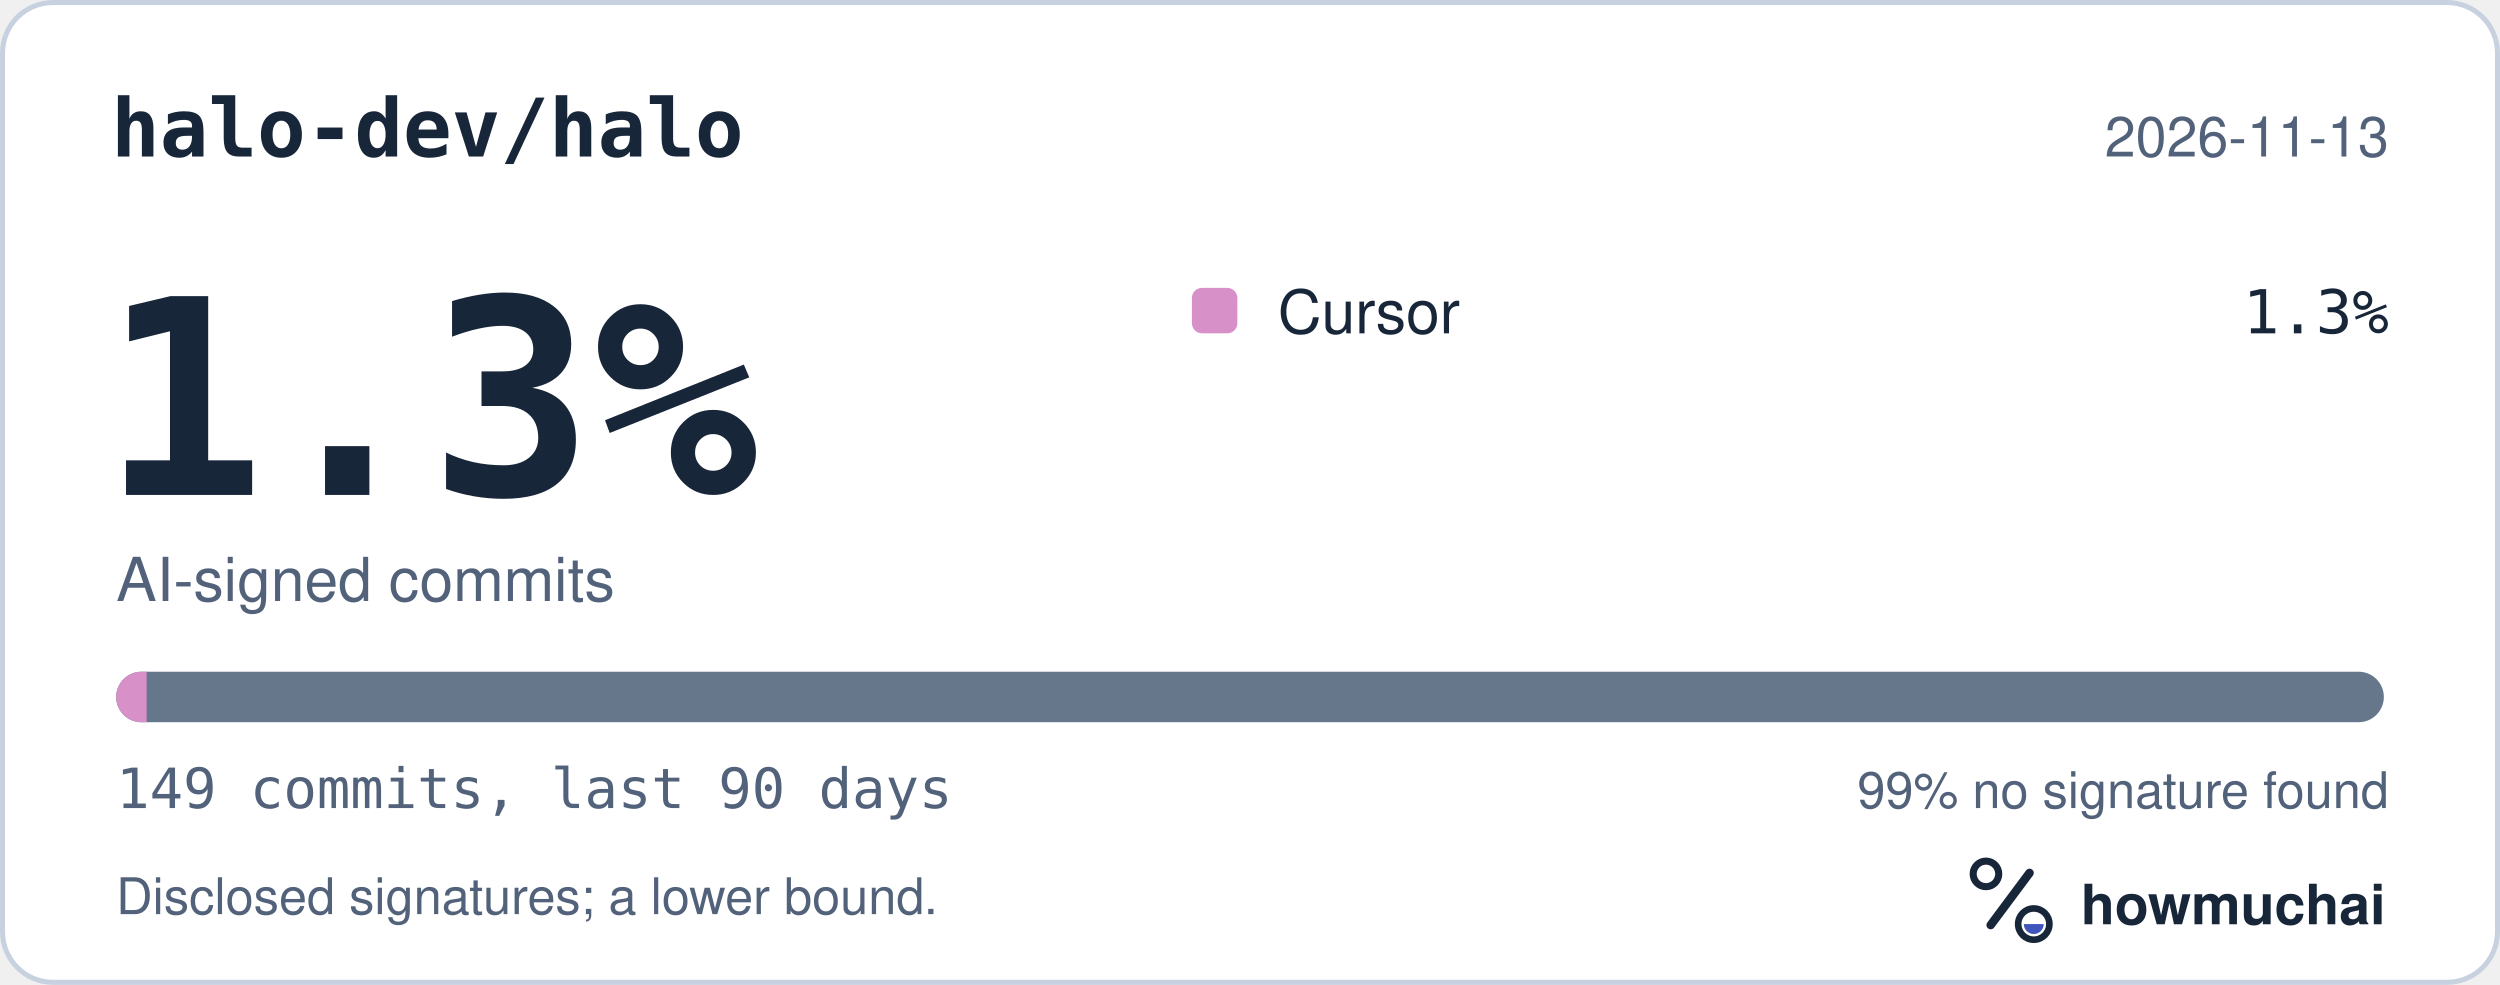
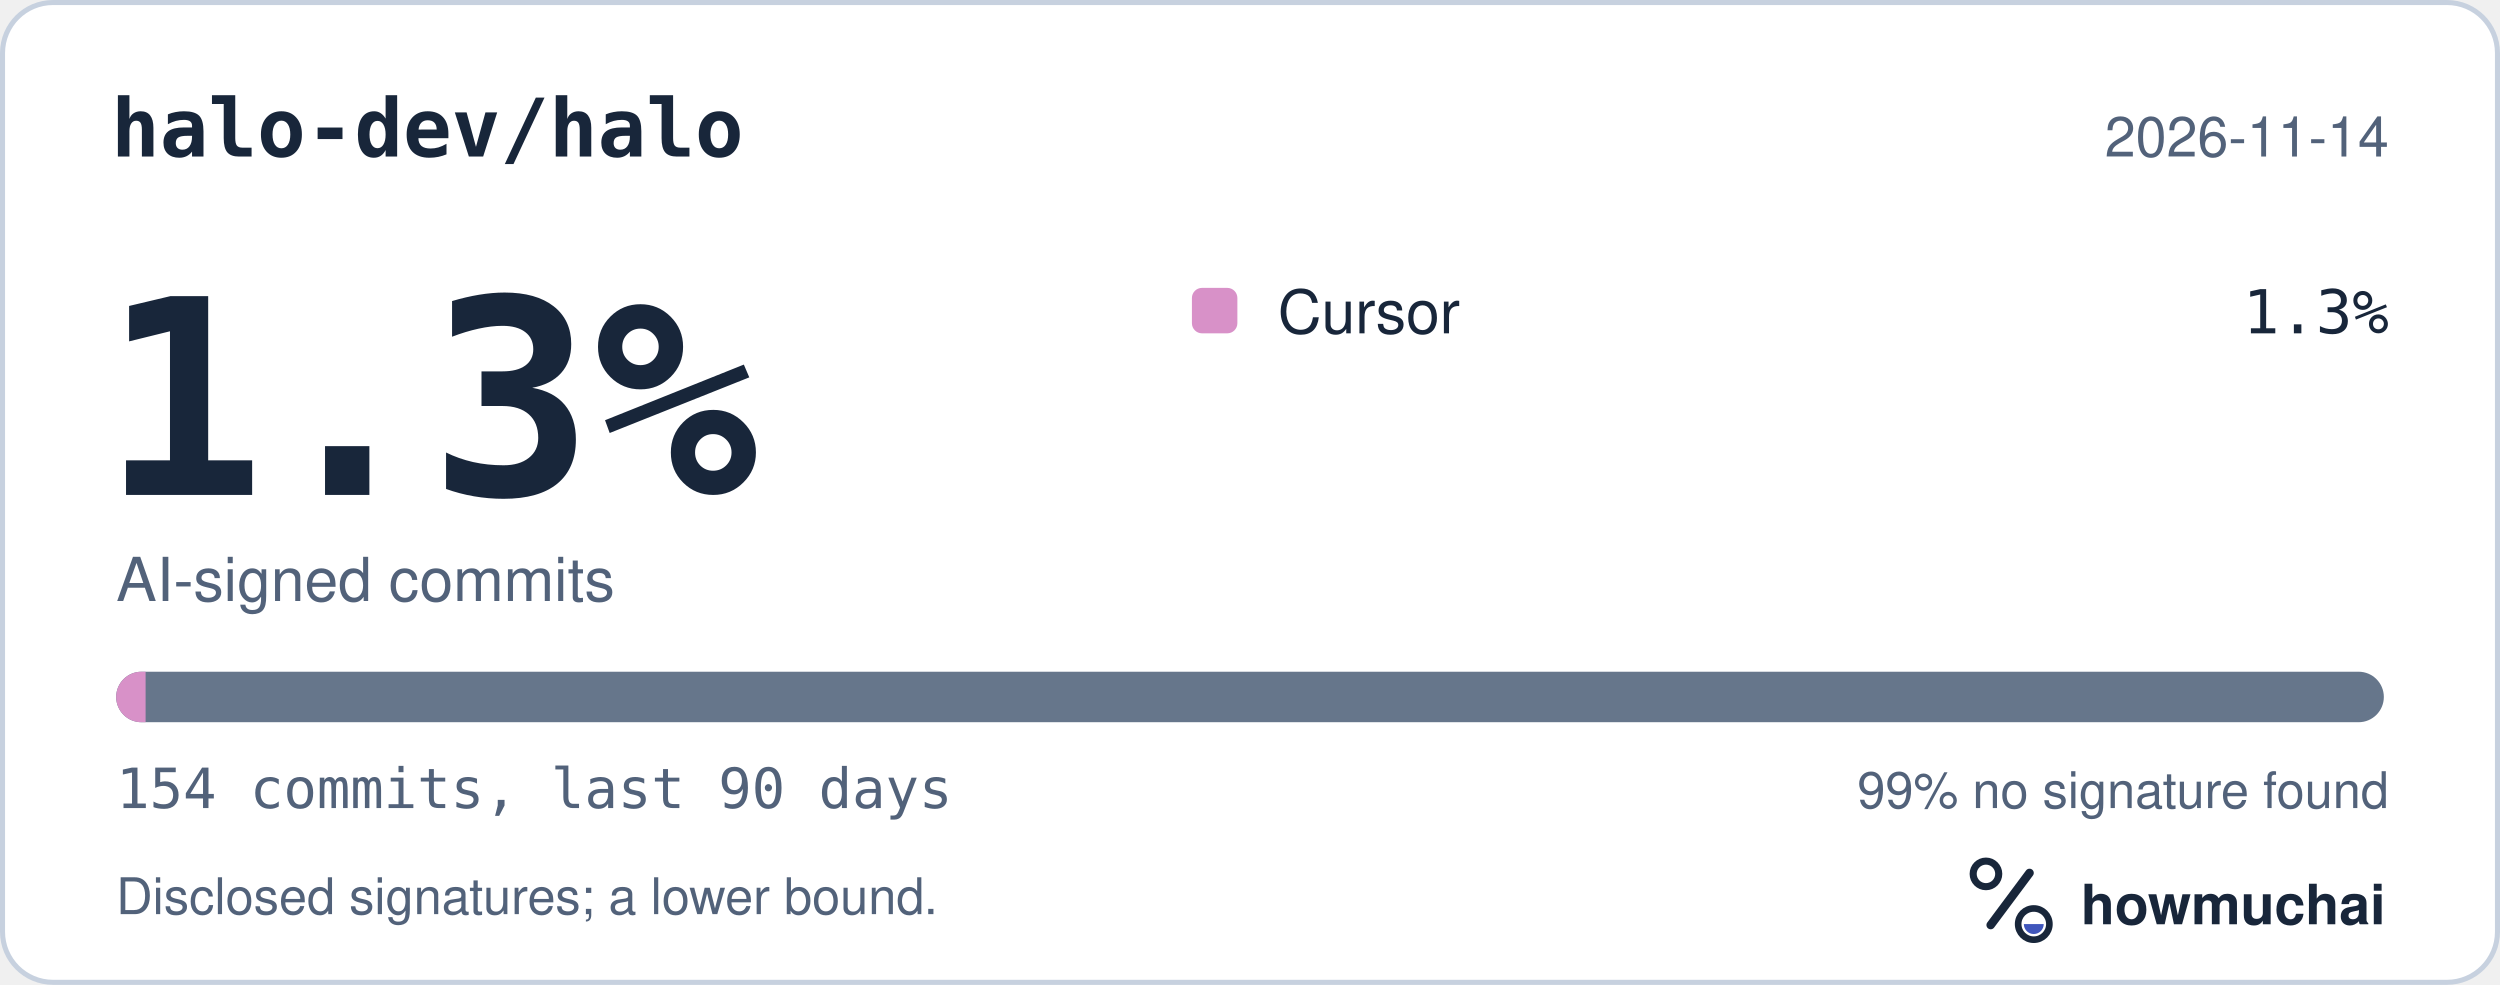
<svg xmlns="http://www.w3.org/2000/svg" width="495" height="195" viewBox="0 0 495 195" role="img" aria-labelledby="hm-t hm-d">
  <rect x="0.5" y="0.5" width="494" height="194" rx="10" fill="#FFFFFF" stroke="#C7D1DF" />
  <text x="22" y="31" fill="#18263A" font-family="ui-monospace, SF Mono, Menlo, Consolas, IBM Plex Mono, monospace" font-size="16" font-weight="600">halo-dev/halo</text>
-   <text x="473" y="31" fill="#52627A" font-family="-apple-system, BlinkMacSystemFont, Segoe UI, Helvetica, Arial, Fira Sans, sans-serif" font-size="11" text-anchor="end">2026-11-13</text>
+   <text x="473" y="31" fill="#52627A" font-family="-apple-system, BlinkMacSystemFont, Segoe UI, Helvetica, Arial, Fira Sans, sans-serif" font-size="11" text-anchor="end">2026-11-14</text>
  <text x="20" y="98" fill="#18263A" font-family="ui-monospace, SF Mono, Menlo, Consolas, IBM Plex Mono, monospace" font-size="54" font-weight="700">1.3%</text>
  <text x="23" y="119" fill="#52627A" font-family="-apple-system, BlinkMacSystemFont, Segoe UI, Helvetica, Arial, Fira Sans, sans-serif" font-size="12">AI-signed commits</text>
  <rect x="236" y="57" width="9" height="9" rx="2" fill="#D891C8" />
  <text x="253" y="66" fill="#18263A" font-family="-apple-system, BlinkMacSystemFont, Segoe UI, Helvetica, Arial, Fira Sans, sans-serif" font-size="12">Cursor</text>
  <text x="473" y="66" fill="#18263A" font-family="ui-monospace, SF Mono, Menlo, Consolas, IBM Plex Mono, monospace" font-size="12" text-anchor="end">1.3%</text>
  <defs>
    <clipPath id="hm-bar">
      <rect x="23" y="133" width="449" height="10" rx="5" />
    </clipPath>
  </defs>
  <rect x="23" y="133" width="449" height="10" rx="5" fill="#66768B" />
  <g clip-path="url(#hm-bar)">
-     <rect x="23.00" y="133" width="6.03" height="10" fill="#D891C8" />
+     <rect x="23.00" y="133" width="5.83" height="10" fill="#D891C8" />
  </g>
-   <text x="23" y="160" fill="#52627A" font-family="ui-monospace, SF Mono, Menlo, Consolas, IBM Plex Mono, monospace" font-size="11">149 commits, last 90 days</text>
+   <text x="23" y="160" fill="#52627A" font-family="ui-monospace, SF Mono, Menlo, Consolas, IBM Plex Mono, monospace" font-size="11">154 commits, last 90 days</text>
  <text x="473" y="160" fill="#52627A" font-family="-apple-system, BlinkMacSystemFont, Segoe UI, Helvetica, Arial, Fira Sans, sans-serif" font-size="10" text-anchor="end">99% no signature found</text>
  <text x="23" y="181" fill="#52627A" font-family="-apple-system, BlinkMacSystemFont, Segoe UI, Helvetica, Arial, Fira Sans, sans-serif" font-size="10">Disclosed signatures; a lower bound.</text>
  <g transform="translate(386 166) scale(0.046875)">
    <circle cx="154" cy="150" r="54" fill="none" stroke="#18263A" stroke-width="30" />
    <path d="M174 366 338 146" fill="none" stroke="#18263A" stroke-width="36" stroke-linecap="round" />
    <circle cx="356" cy="362" r="66" fill="none" stroke="#18263A" stroke-width="28" />
    <path d="M314 362a42 42 0 0 0 84 0Z" fill="#4056BC" />
  </g>
  <text x="412" y="183" fill="#18263A" font-family="-apple-system, BlinkMacSystemFont, Segoe UI, Helvetica, Arial, Fira Sans, sans-serif" font-size="11" font-weight="650">howmuchai</text>
</svg>
